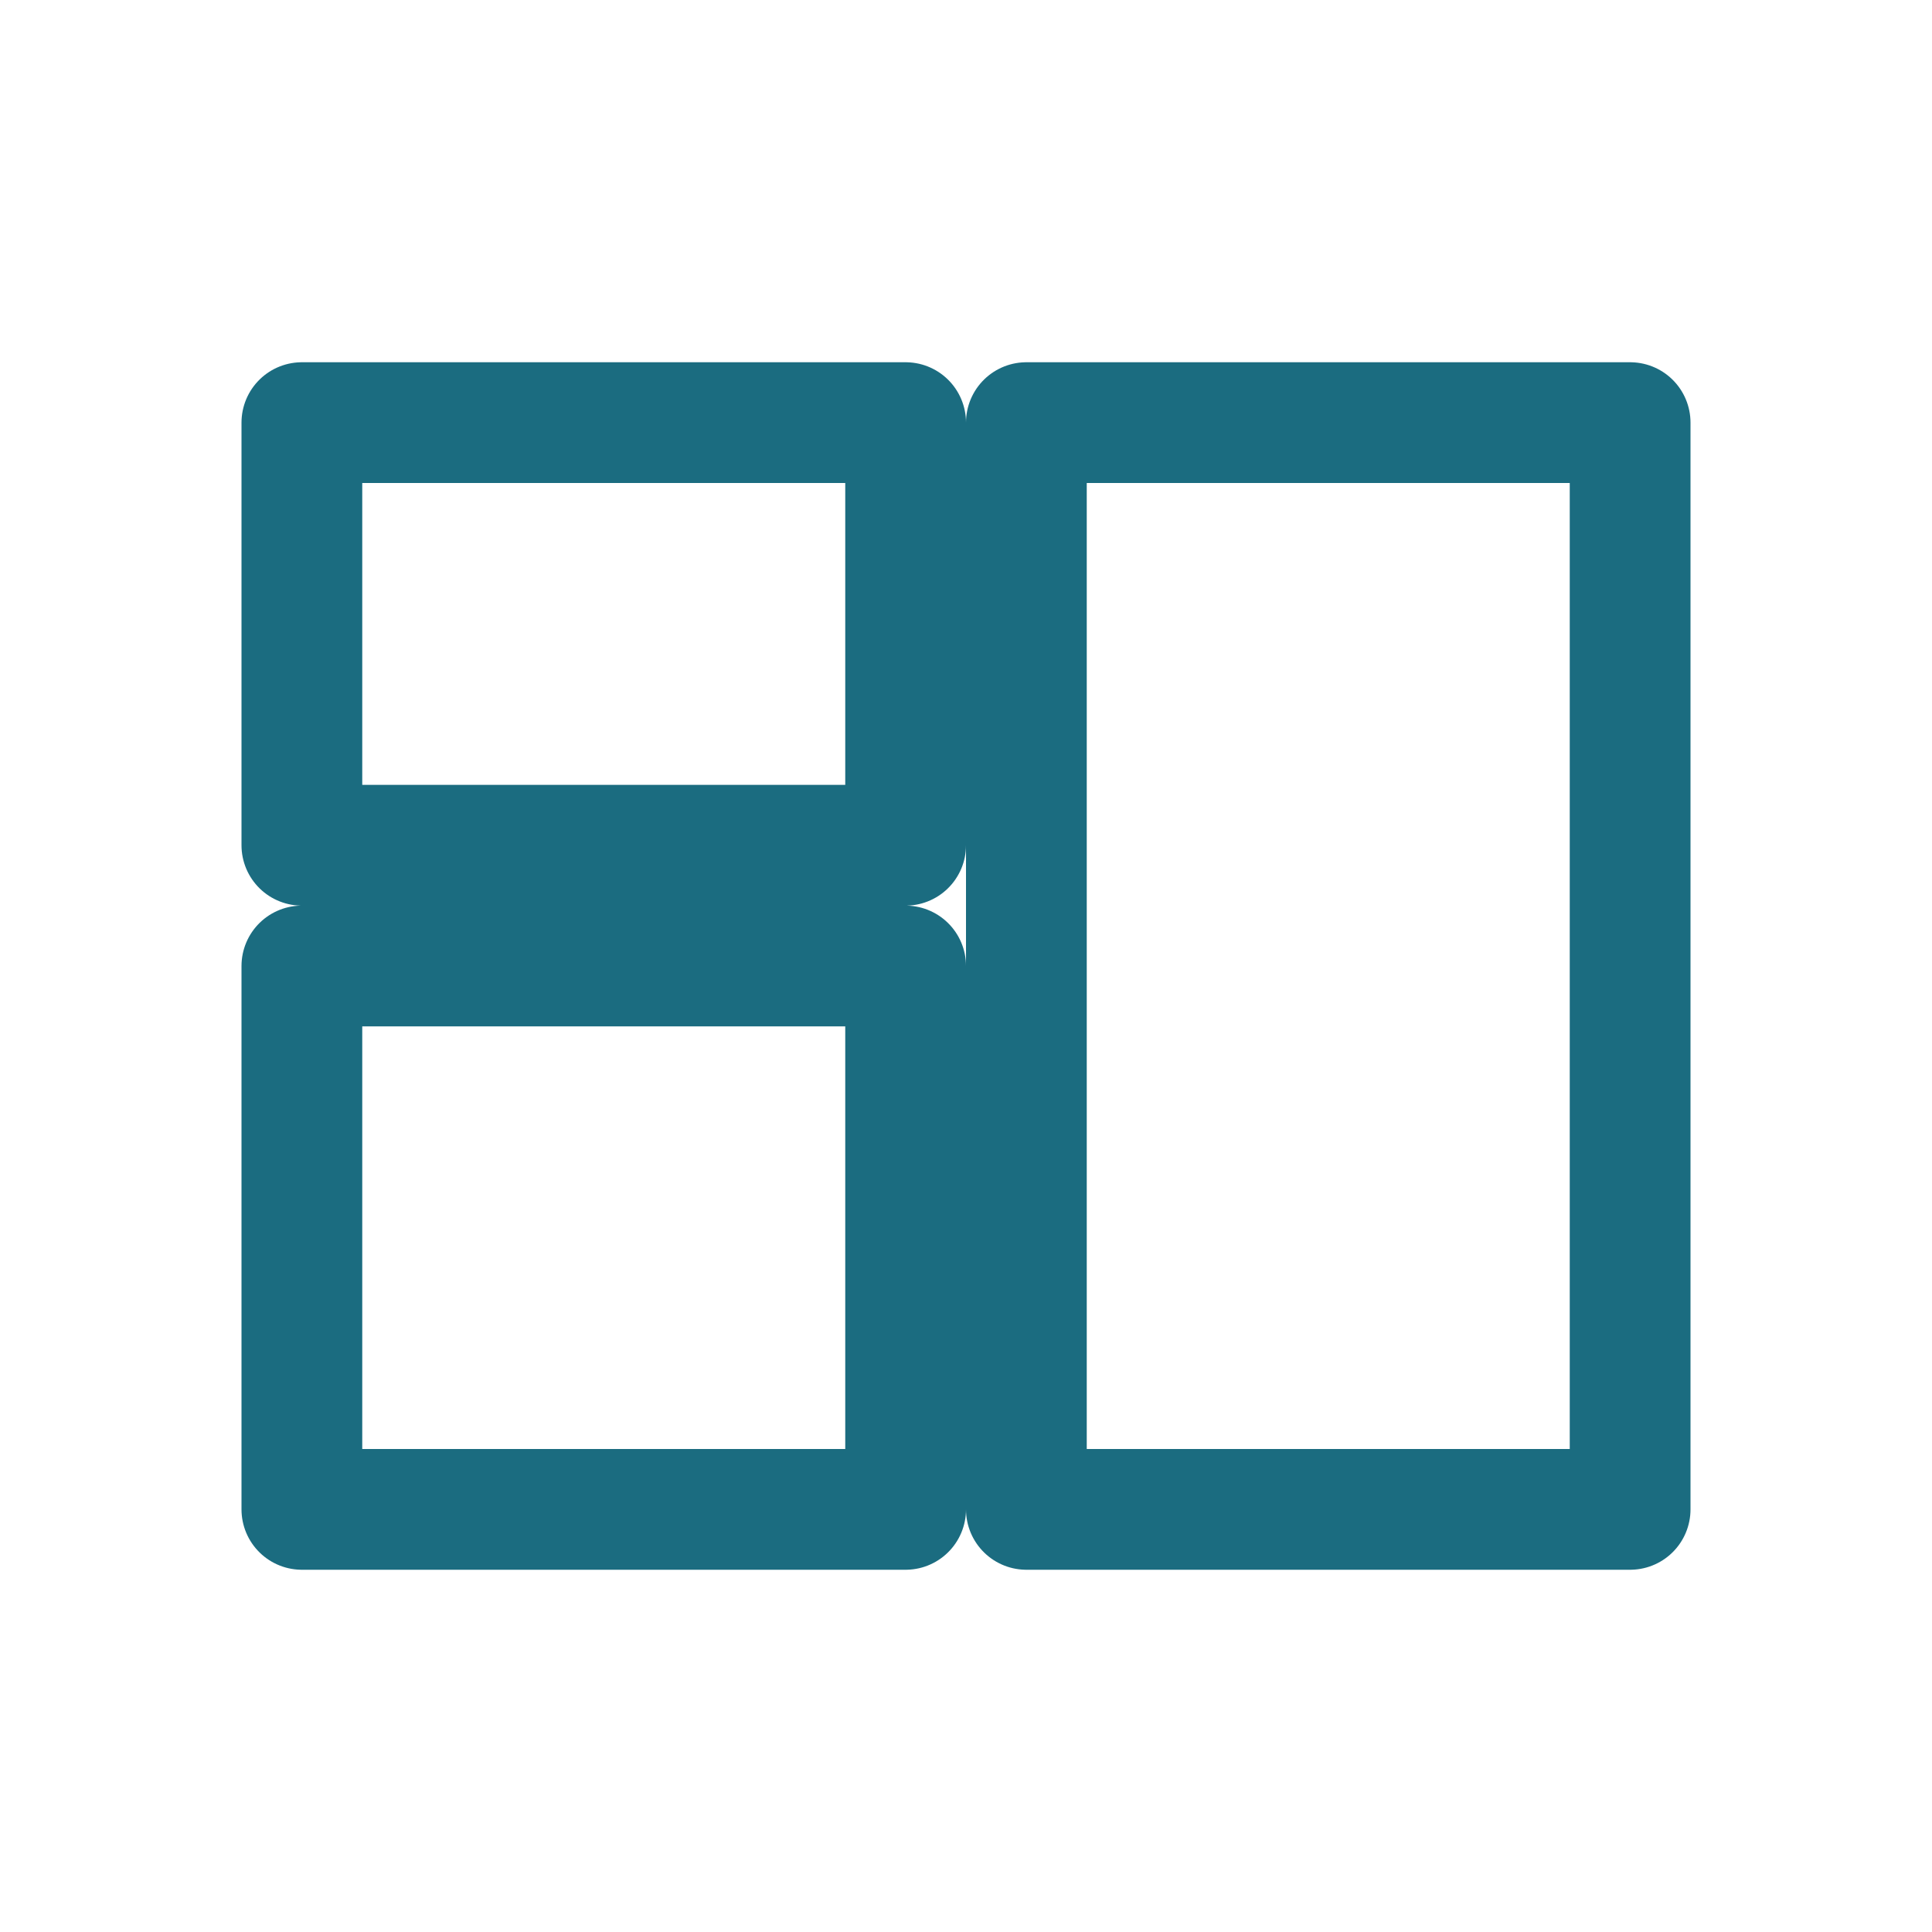
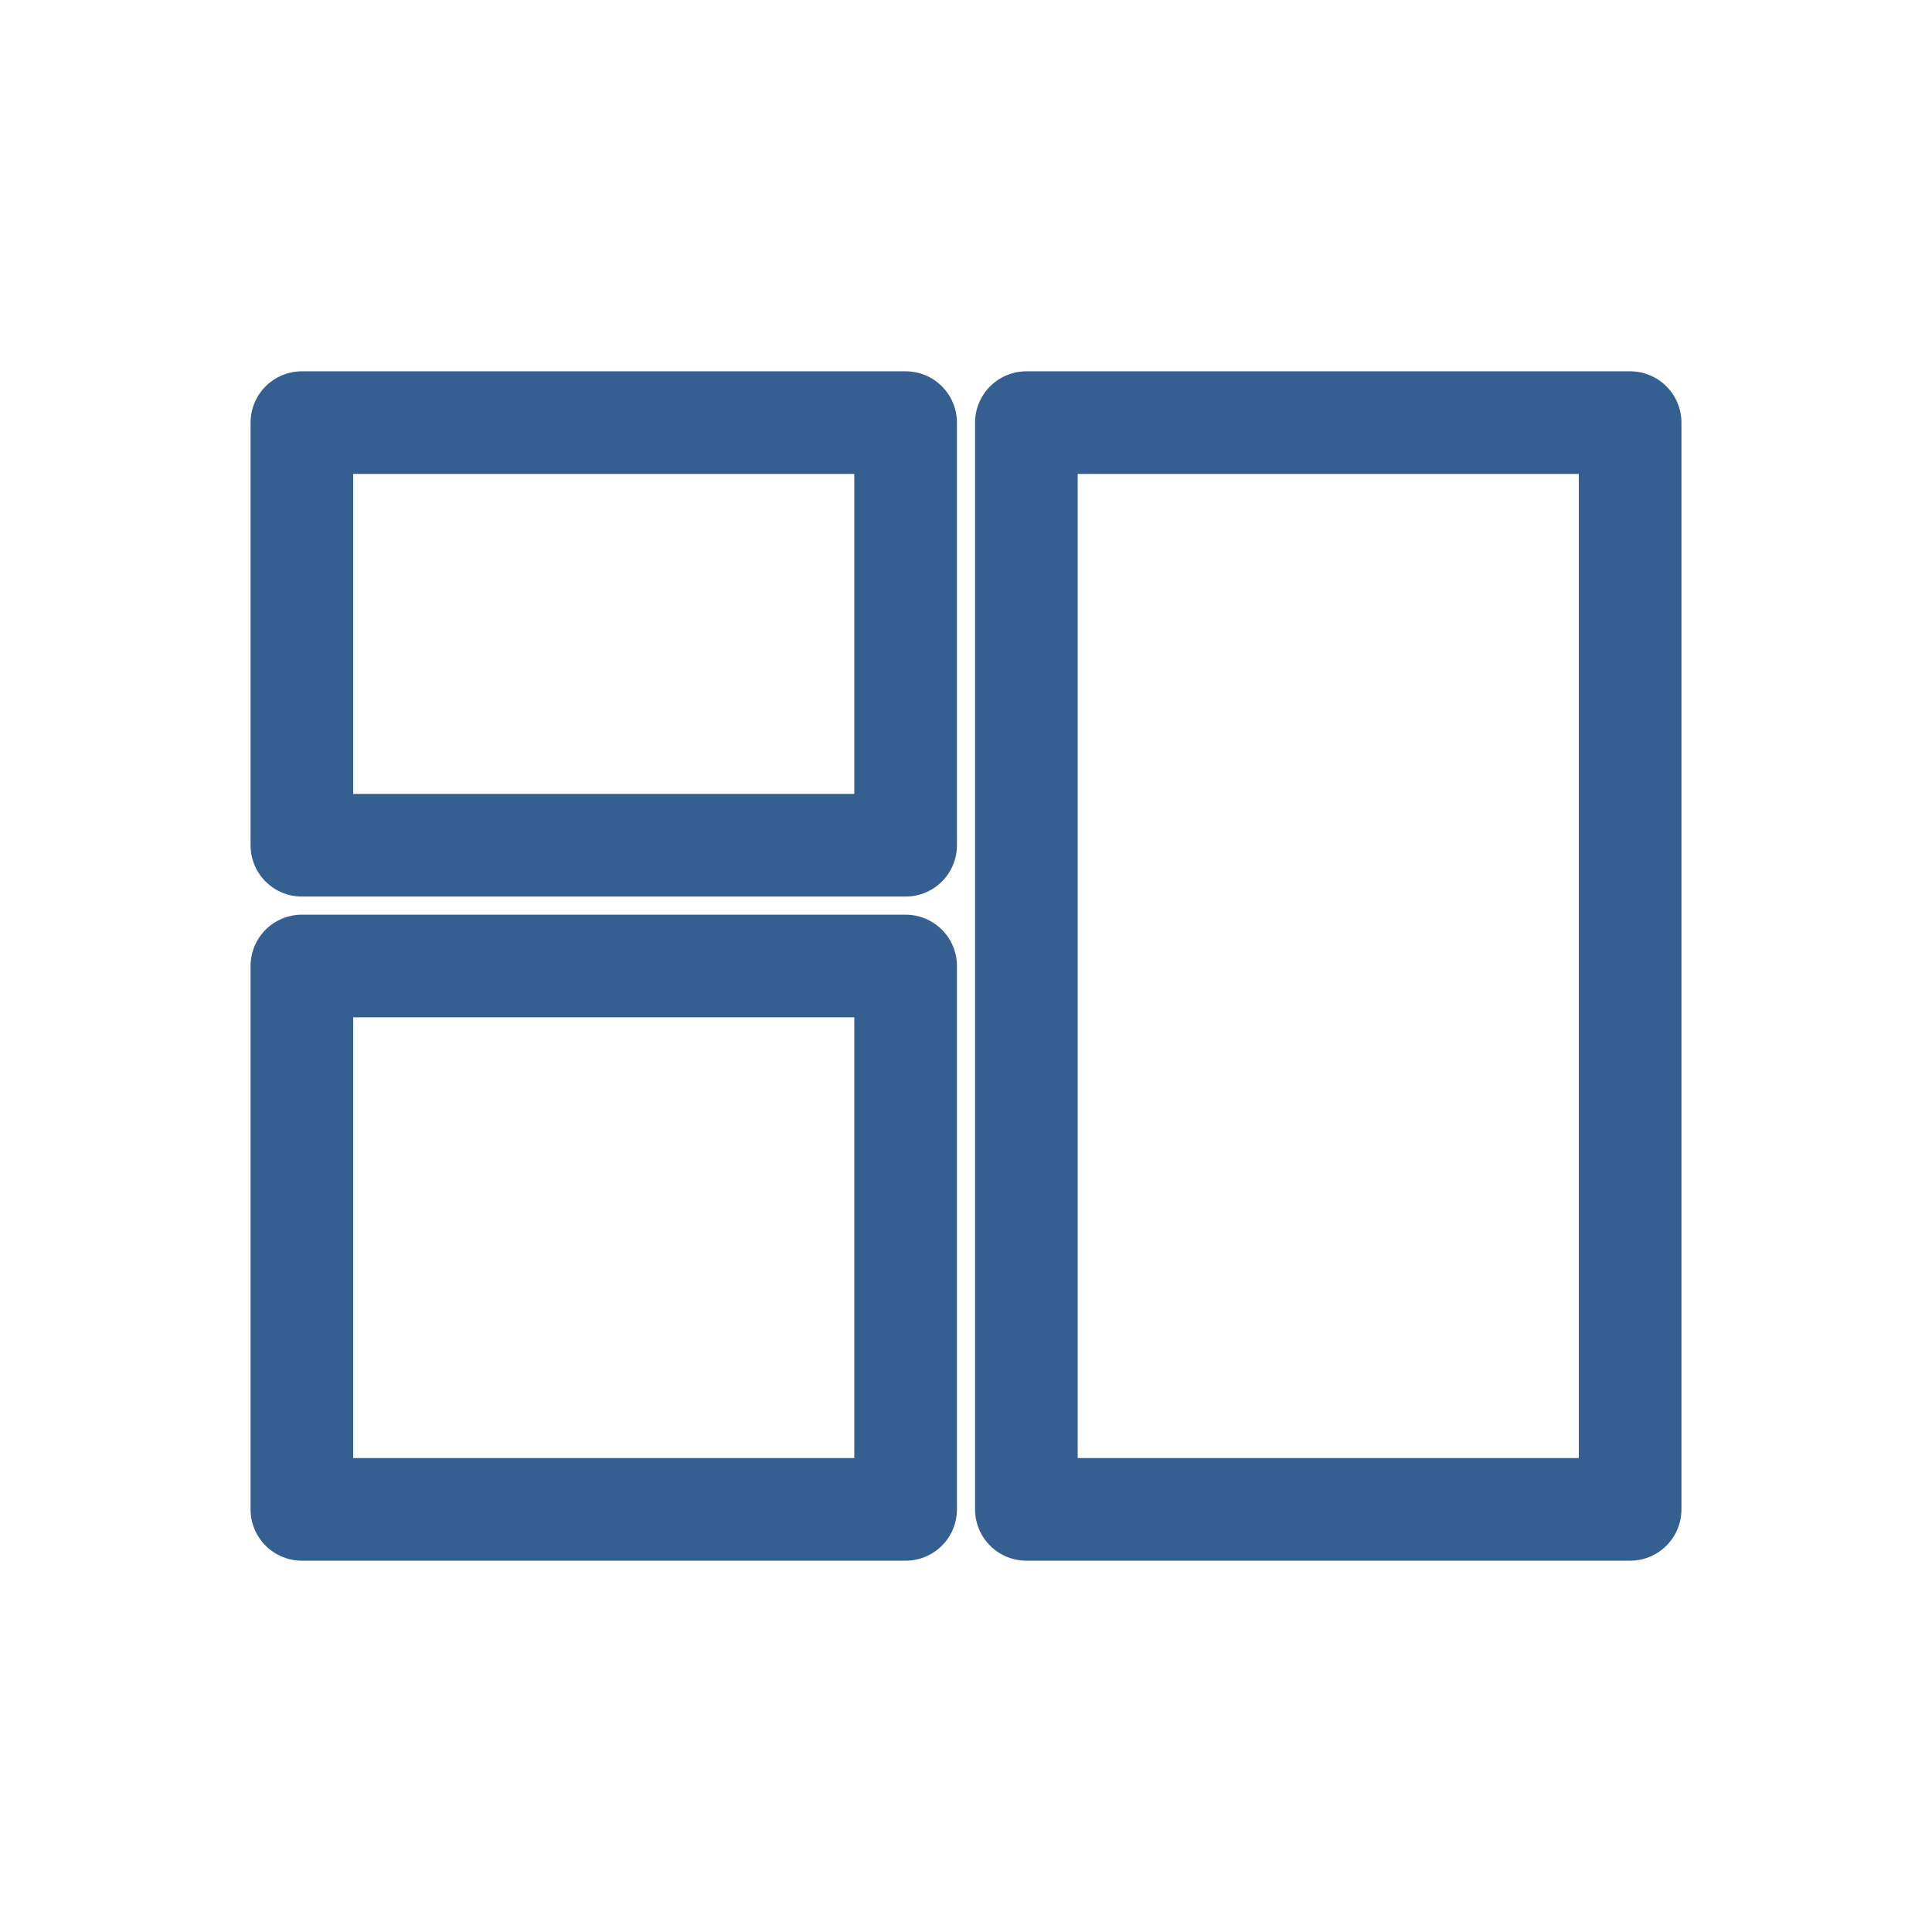
<svg xmlns="http://www.w3.org/2000/svg" viewBox="0 0 32 32" fill="none">
-   <path d="M5 7h10v7H5zM17 7h10v18H17zM5 16h10v9H5z" stroke="#1b6c80" stroke-width="2" stroke-linejoin="round" />
+   <path d="M5 7h10v7H5zM17 7h10v18H17zM5 16h10v9H5z" stroke="#365f91" stroke-width="1.7" stroke-linejoin="round" />
</svg>
